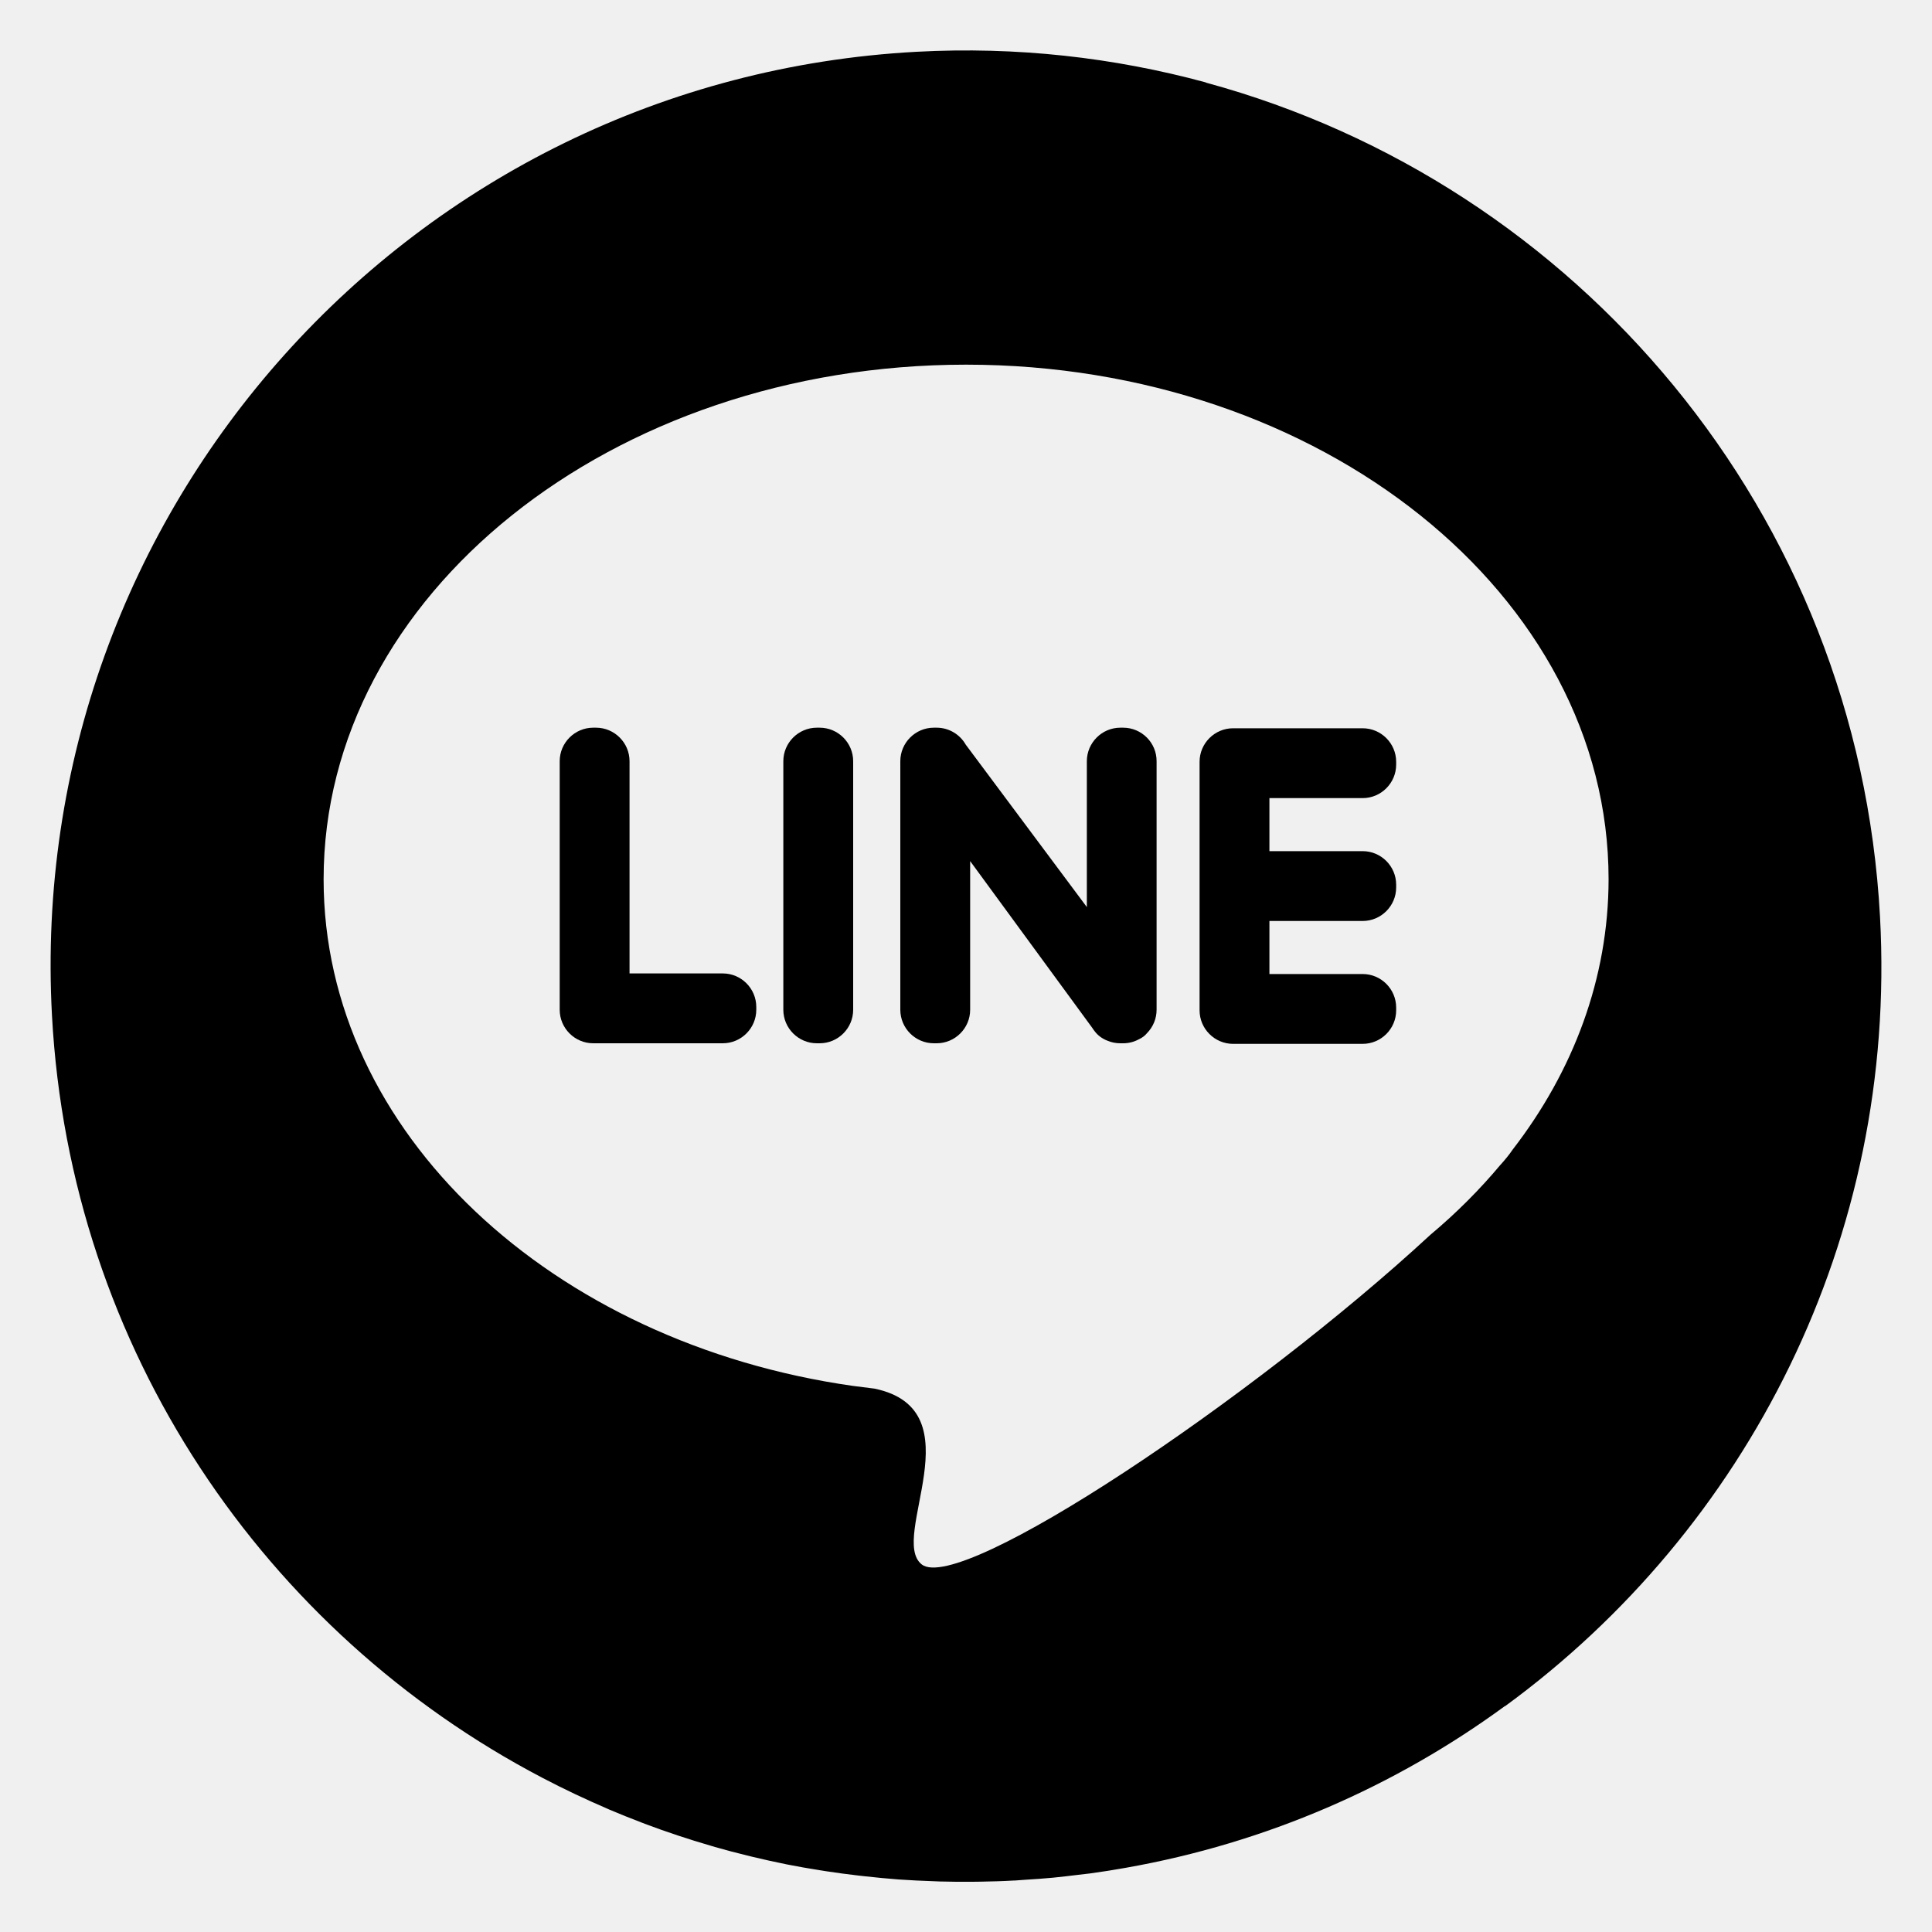
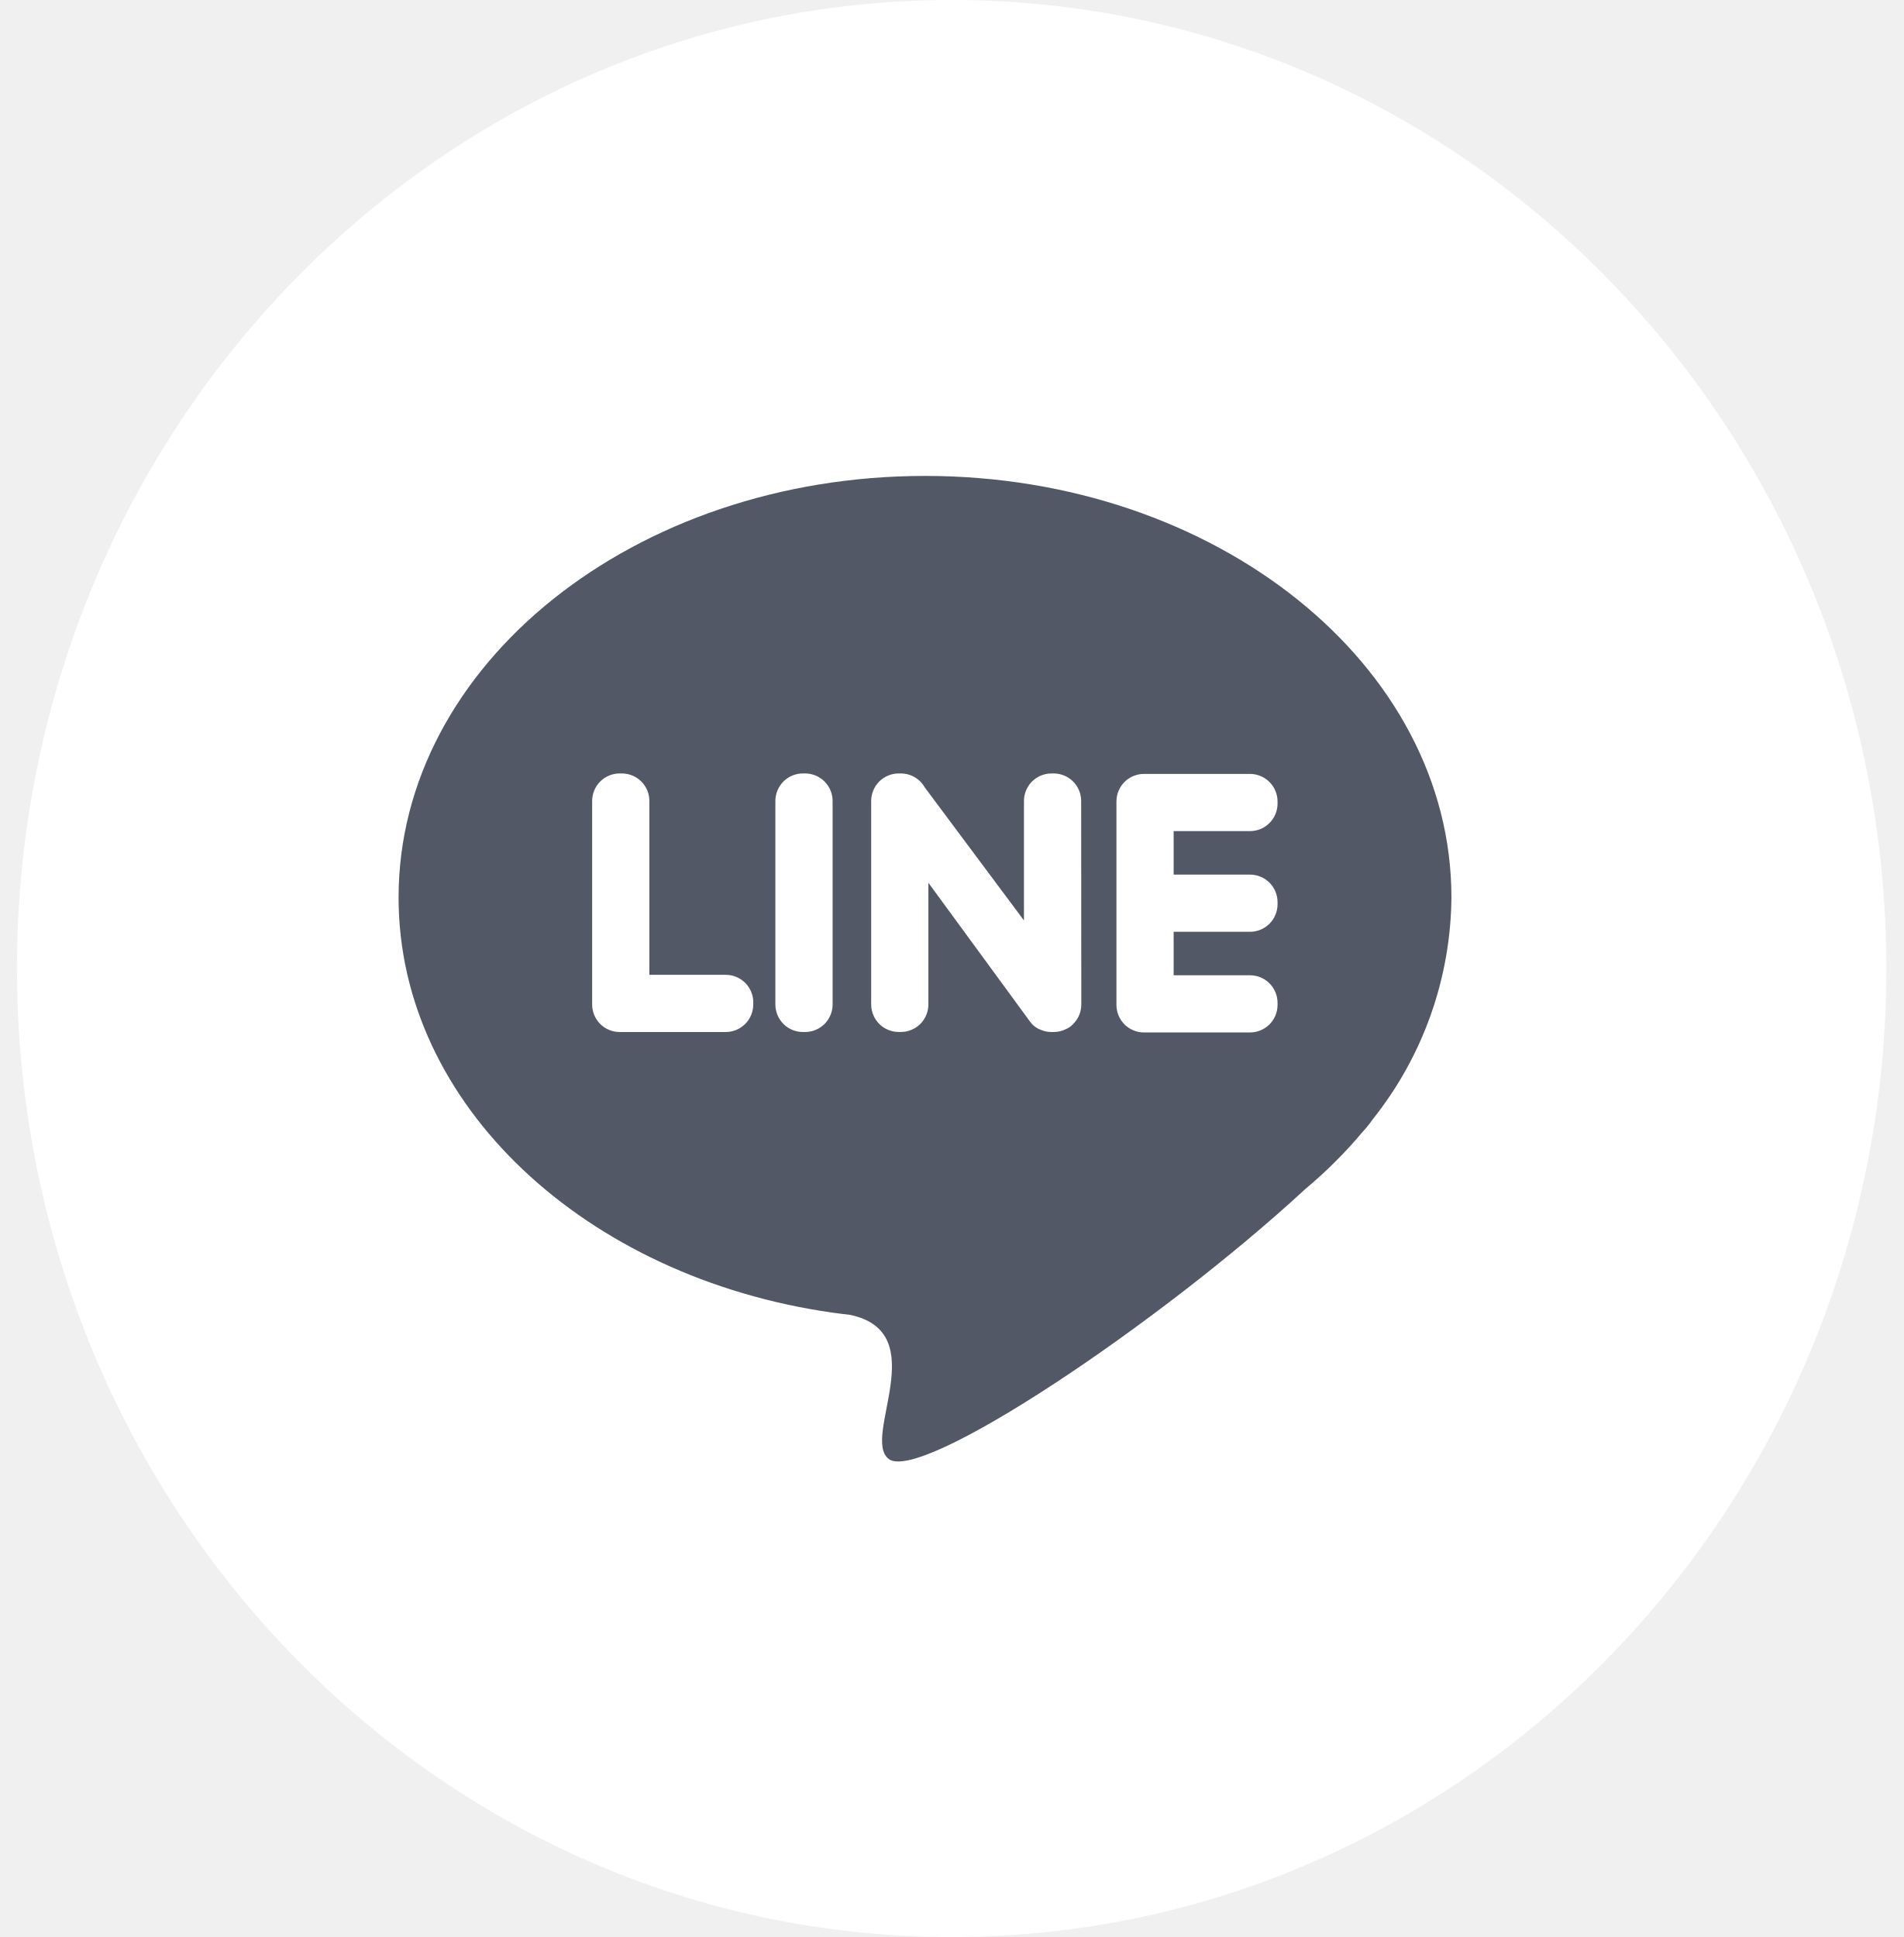
- <svg xmlns="http://www.w3.org/2000/svg" version="1.1" id="圖層_1" x="0px" y="0px" viewBox="0 0 200 200" style="enable-background:new 0 0 200 200;" xml:space="preserve">
-   <g>
-     <path d="M116.27,75.33h-0.29c-1.91,0-3.47,1.56-3.47,3.47V93.9L99.97,77.08c-0.6-1.05-1.73-1.75-3.01-1.75h-0.29   c-1.91,0-3.47,1.56-3.47,3.47v25.73c0,1.91,1.56,3.47,3.47,3.47h0.29c1.91,0,3.47-1.56,3.47-3.47V89.14l12.63,17.25   c0.08,0.12,0.16,0.24,0.25,0.35l0,0c0.35,0.47,0.82,0.8,1.35,1c0.41,0.17,0.85,0.26,1.32,0.26h0.29c0.57,0,1.12-0.14,1.62-0.41   c0.35-0.16,0.64-0.38,0.84-0.63l0,0c0.64-0.65,1-1.52,1-2.43V78.8C119.74,76.89,118.18,75.33,116.27,75.33z" />
-     <path d="M74.83,100.77h-9.66V78.8c0-1.91-1.56-3.47-3.47-3.47h-0.29c-1.91,0-3.47,1.56-3.47,3.47v25.73c0,1.91,1.56,3.47,3.47,3.47   h13.41c1.91,0,3.47-1.56,3.47-3.47v-0.29C78.29,102.33,76.73,100.77,74.83,100.77z" />
-     <path d="M84.85,75.33h-0.29c-1.91,0-3.47,1.56-3.47,3.47v25.73c0,1.91,1.56,3.47,3.47,3.47h0.29c1.91,0,3.47-1.56,3.47-3.47V78.8   C88.32,76.89,86.76,75.33,84.85,75.33z" />
-     <path d="M141.06,75.39h-13.41c-1.91,0-3.47,1.56-3.47,3.47v25.73c0,1.91,1.56,3.47,3.47,3.47h13.41c1.91,0,3.47-1.56,3.47-3.47   v-0.29c0-1.91-1.56-3.47-3.47-3.47h-9.65v-5.49h9.65c1.91,0,3.47-1.56,3.47-3.47v-0.29c0-1.91-1.56-3.47-3.47-3.47h-9.65v-5.49   h9.65c1.91,0,3.47-1.56,3.47-3.47v-0.29C144.53,76.95,142.97,75.39,141.06,75.39z" />
-     <path d="M194.62,94.93c-2.26-41.88-31.39-75.94-69.76-86.37c-0.01-0.01-0.02-0.02-0.04-0.03c-9.51-2.58-19.57-3.73-29.94-3.17   C42.63,8.18,2.55,52.85,5.38,105.12c1.87,34.63,22.11,63.91,50.75,78.91c0.01,0,0.01,0.01,0.02,0.01c2.21,1.16,4.48,2.23,6.78,3.22   c0.04,0.02,0.09,0.04,0.13,0.06c1.11,0.47,2.23,0.92,3.36,1.35c0.11,0.04,0.22,0.08,0.33,0.13c2.24,0.84,4.52,1.6,6.83,2.27   c0.15,0.04,0.29,0.09,0.43,0.13c1.1,0.31,2.21,0.61,3.33,0.88c0.19,0.05,0.38,0.09,0.57,0.14c1.14,0.27,2.28,0.53,3.44,0.76   c0.03,0.01,0.06,0.01,0.09,0.02c1.12,0.22,2.25,0.42,3.38,0.6c0.21,0.03,0.43,0.07,0.64,0.1c1.11,0.17,2.23,0.32,3.35,0.45   c0.24,0.03,0.48,0.05,0.71,0.08c1.16,0.13,2.32,0.24,3.48,0.33c0.05,0,0.11,0.01,0.16,0.01c1.13,0.08,2.26,0.13,3.4,0.17   c0.25,0.01,0.49,0.02,0.74,0.03c1.13,0.03,2.27,0.04,3.42,0.03c0.25,0,0.51-0.01,0.76-0.01c1.16-0.02,2.33-0.05,3.5-0.12   c0.03,0,0.06,0,0.09,0c0.37-0.02,0.73-0.06,1.09-0.08c0.94-0.06,1.89-0.12,2.82-0.21c0.88-0.08,1.76-0.2,2.64-0.3   c0.4-0.05,0.8-0.09,1.2-0.14c1.12-0.15,2.23-0.33,3.33-0.52c0.14-0.02,0.28-0.04,0.41-0.07c14.54-2.57,27.86-8.42,39.23-16.74   c0.01,0,0.02,0.01,0.02,0.01C180.86,158.31,196.42,128.17,194.62,94.93z M156.58,119.02c-0.31,0.46-0.72,0.97-1.23,1.54l-0.04,0.04   c-2.15,2.57-4.57,4.99-7.23,7.22c-18.39,17-48.66,37.25-52.66,34.13c-3.47-2.71,5.72-15.99-4.89-18.2   c-0.74-0.09-1.48-0.18-2.21-0.28l-0.01,0v0c-31.15-4.43-54.81-26.22-54.81-52.45c0-29.42,29.78-53.27,66.51-53.27   c36.73,0,66.51,23.85,66.51,53.27C166.51,101.28,162.87,110.88,156.58,119.02z" />
-   </g>
+ <svg xmlns="http://www.w3.org/2000/svg" width="56" height="57" viewBox="0 0 56 57" fill="none">
+   <path d="M28 57C43.188 57 55.5 44.24 55.5 28.5C55.5 12.76 43.188 0 28 0C12.812 0 0.5 12.76 0.5 28.5C0.5 44.24 12.812 57 28 57Z" fill="white" />
+   <path d="M27.217 14.005C18.662 14.005 11.727 19.559 11.727 26.411C11.727 32.519 17.237 37.595 24.493 38.627C24.663 38.651 24.835 38.672 25.008 38.692C27.479 39.207 25.337 42.299 26.146 42.932C27.077 43.659 34.127 38.945 38.411 34.984C39.021 34.475 39.585 33.912 40.095 33.303L40.104 33.294C40.208 33.181 40.304 33.061 40.391 32.935C41.87 31.08 42.684 28.783 42.704 26.411C42.706 19.559 35.773 14.005 27.217 14.005ZM22.162 29.561C22.162 29.775 22.076 29.98 21.925 30.132C21.773 30.283 21.568 30.369 21.354 30.369H18.23C18.016 30.369 17.811 30.283 17.659 30.132C17.508 29.98 17.423 29.775 17.422 29.561V23.568C17.423 23.354 17.508 23.149 17.66 22.997C17.811 22.846 18.016 22.761 18.23 22.76H18.298C18.512 22.761 18.717 22.846 18.869 22.997C19.02 23.149 19.105 23.354 19.106 23.568V28.686H21.355C21.569 28.686 21.774 28.772 21.926 28.923C22.077 29.075 22.163 29.28 22.163 29.494L22.162 29.561ZM24.497 29.561C24.497 29.775 24.411 29.98 24.26 30.132C24.108 30.283 23.903 30.369 23.689 30.369H23.621C23.407 30.369 23.202 30.283 23.05 30.132C22.899 29.98 22.814 29.775 22.813 29.561V23.568C22.814 23.354 22.899 23.149 23.05 22.997C23.202 22.846 23.407 22.761 23.621 22.76H23.689C23.903 22.761 24.108 22.846 24.26 22.997C24.411 23.149 24.497 23.354 24.497 23.568V29.561ZM31.814 29.561C31.814 29.773 31.73 29.977 31.58 30.128C31.525 30.191 31.457 30.241 31.38 30.275C31.264 30.337 31.134 30.369 31.003 30.369H30.936C30.831 30.369 30.727 30.348 30.63 30.308C30.505 30.263 30.395 30.183 30.315 30.076C30.294 30.05 30.274 30.023 30.256 29.995L27.315 25.977V29.56C27.314 29.774 27.229 29.979 27.078 30.131C26.926 30.282 26.721 30.367 26.507 30.368H26.44C26.226 30.367 26.021 30.282 25.87 30.131C25.718 29.979 25.633 29.774 25.632 29.56V23.568C25.633 23.354 25.718 23.149 25.869 22.997C26.021 22.846 26.226 22.761 26.44 22.76H26.507C26.649 22.761 26.789 22.799 26.912 22.871C27.035 22.942 27.137 23.045 27.207 23.169L30.127 27.086V23.568C30.128 23.354 30.213 23.149 30.364 22.997C30.516 22.846 30.721 22.761 30.935 22.76H31.002C31.216 22.761 31.421 22.846 31.573 22.997C31.724 23.149 31.809 23.354 31.81 23.568L31.814 29.561ZM37.588 23.649C37.587 23.863 37.502 24.068 37.35 24.22C37.199 24.371 36.994 24.456 36.78 24.457H34.531V25.737H36.78C36.994 25.738 37.199 25.823 37.351 25.974C37.502 26.126 37.587 26.331 37.588 26.545V26.612C37.587 26.826 37.502 27.031 37.351 27.183C37.199 27.334 36.994 27.419 36.78 27.42H34.531V28.699H36.78C36.994 28.7 37.199 28.785 37.35 28.936C37.502 29.088 37.587 29.293 37.588 29.507V29.574C37.587 29.788 37.502 29.993 37.351 30.145C37.199 30.296 36.994 30.381 36.78 30.382H33.656C33.442 30.381 33.237 30.296 33.085 30.145C32.934 29.993 32.849 29.788 32.848 29.574V23.582C32.849 23.368 32.934 23.163 33.085 23.011C33.237 22.86 33.442 22.774 33.656 22.774H36.78C36.994 22.775 37.199 22.86 37.35 23.012C37.502 23.163 37.587 23.368 37.588 23.582V23.649Z" fill="#535867" />
</svg>
